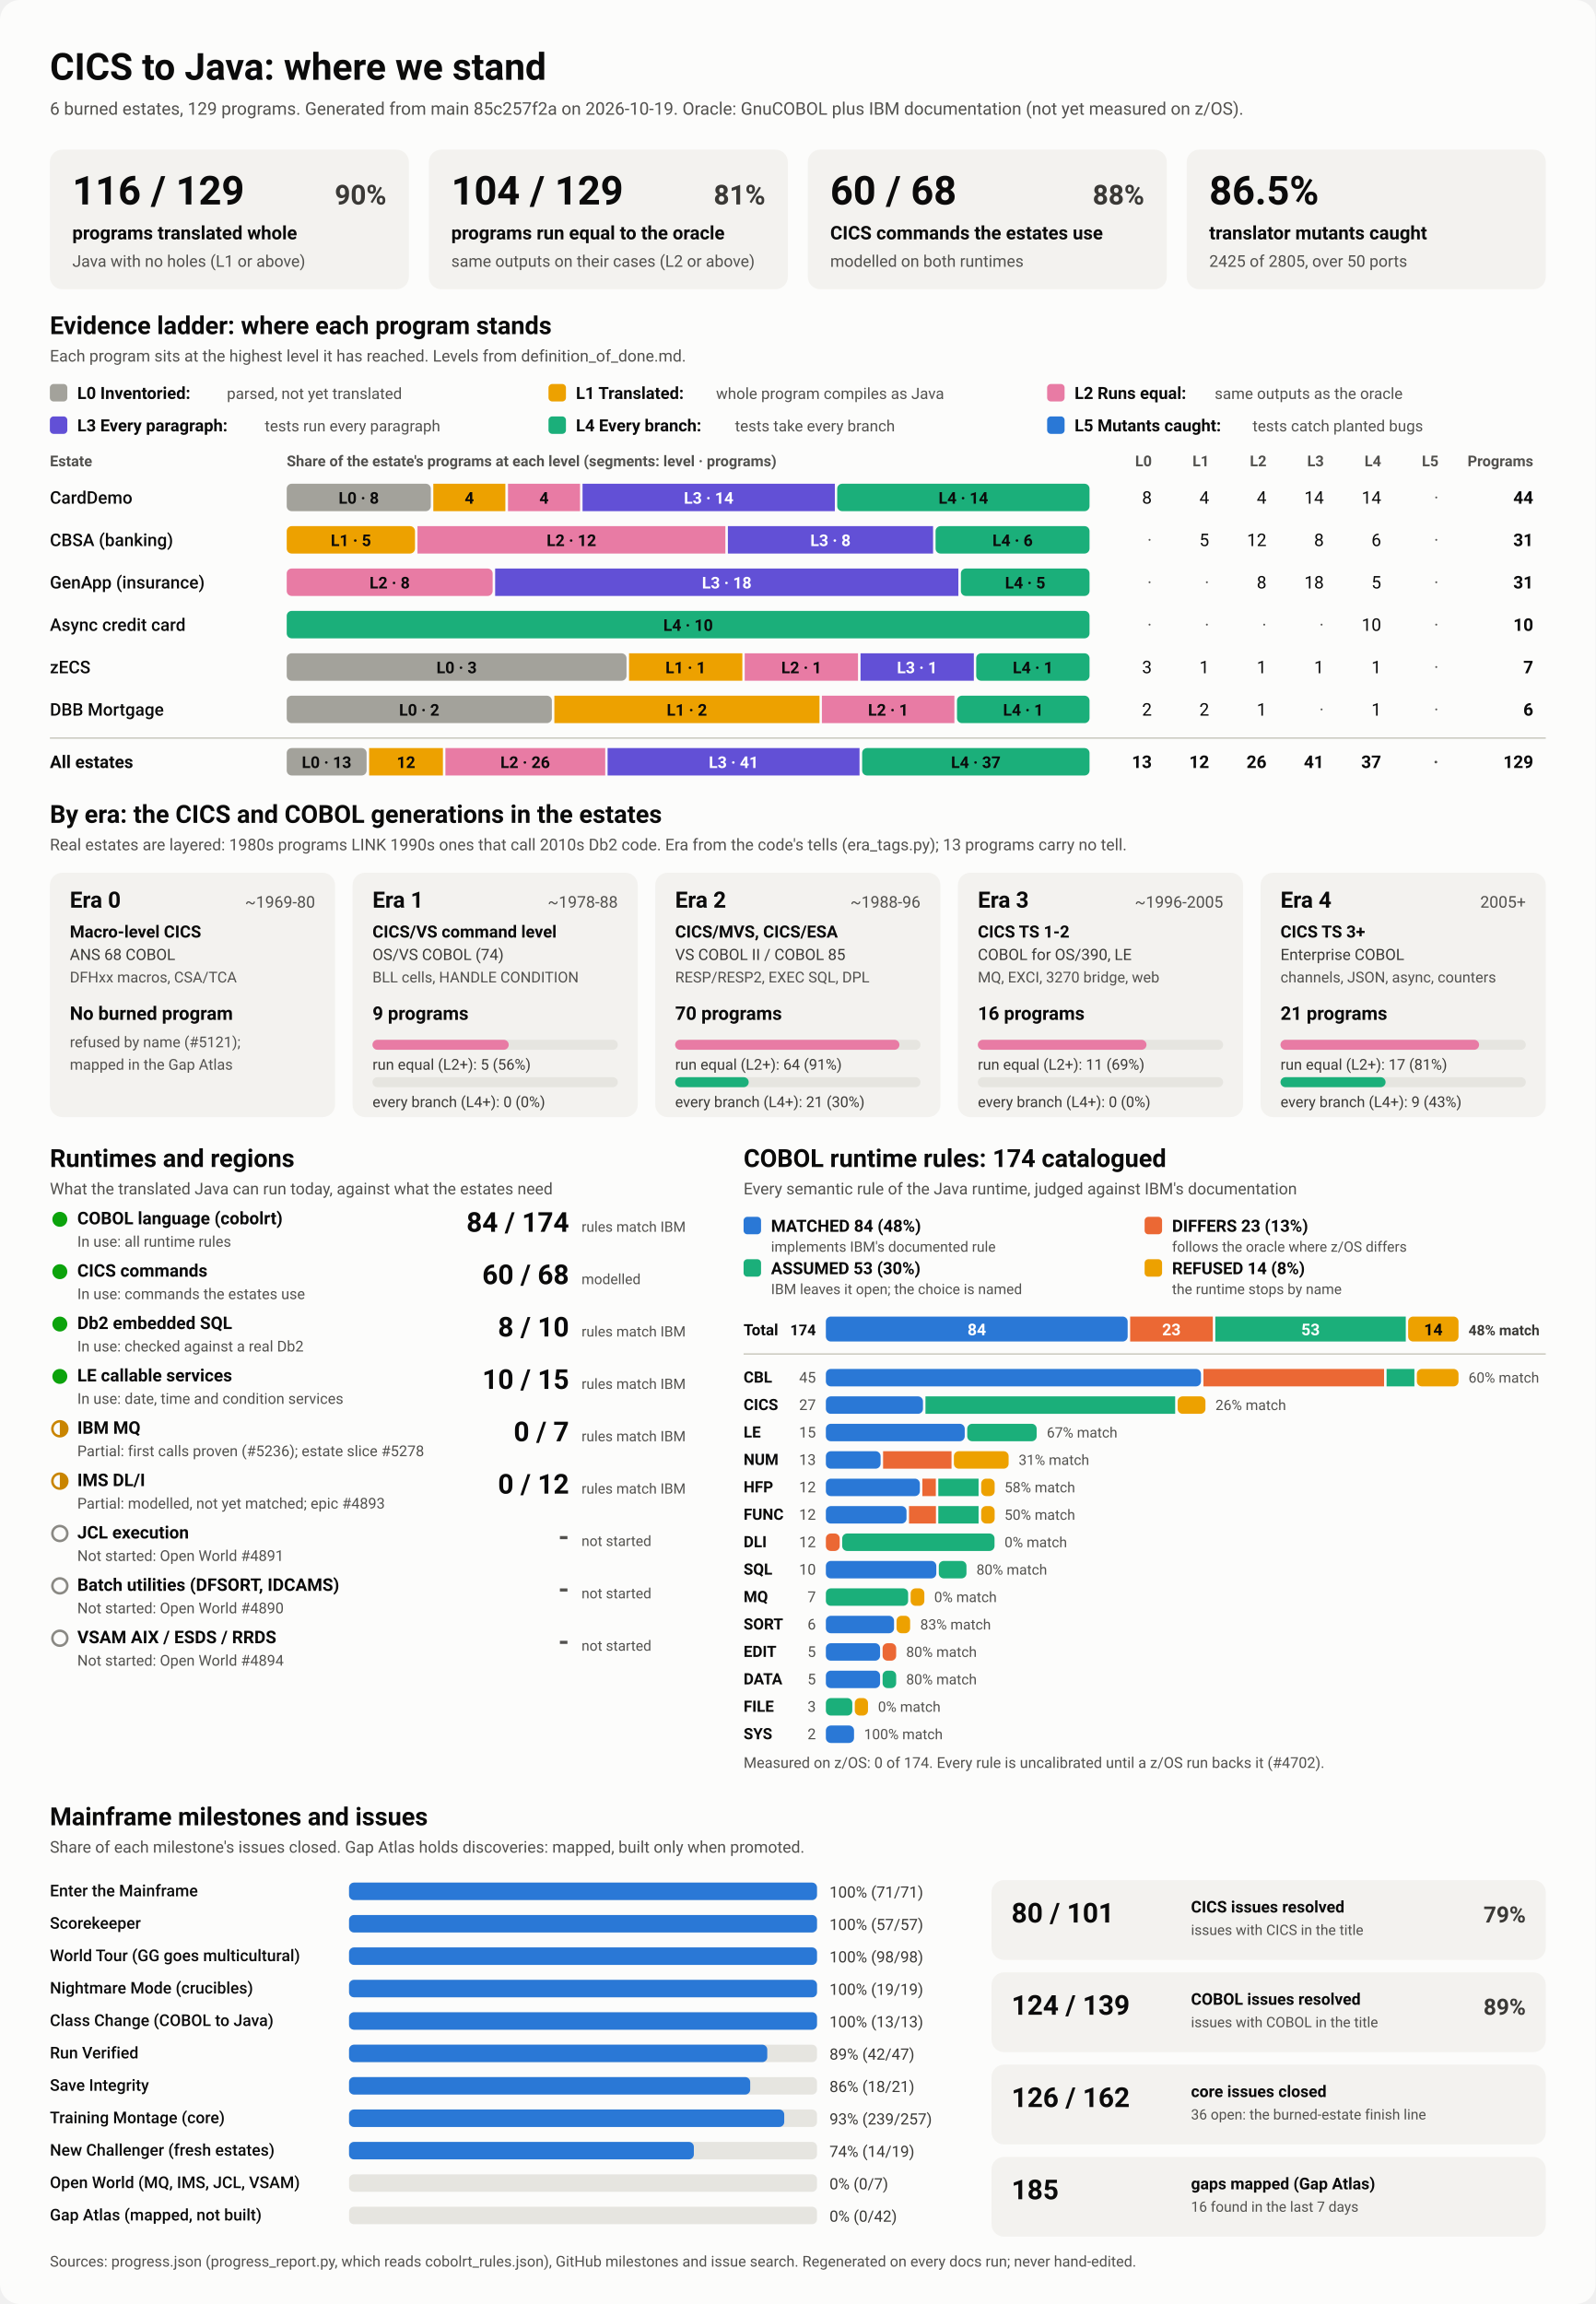
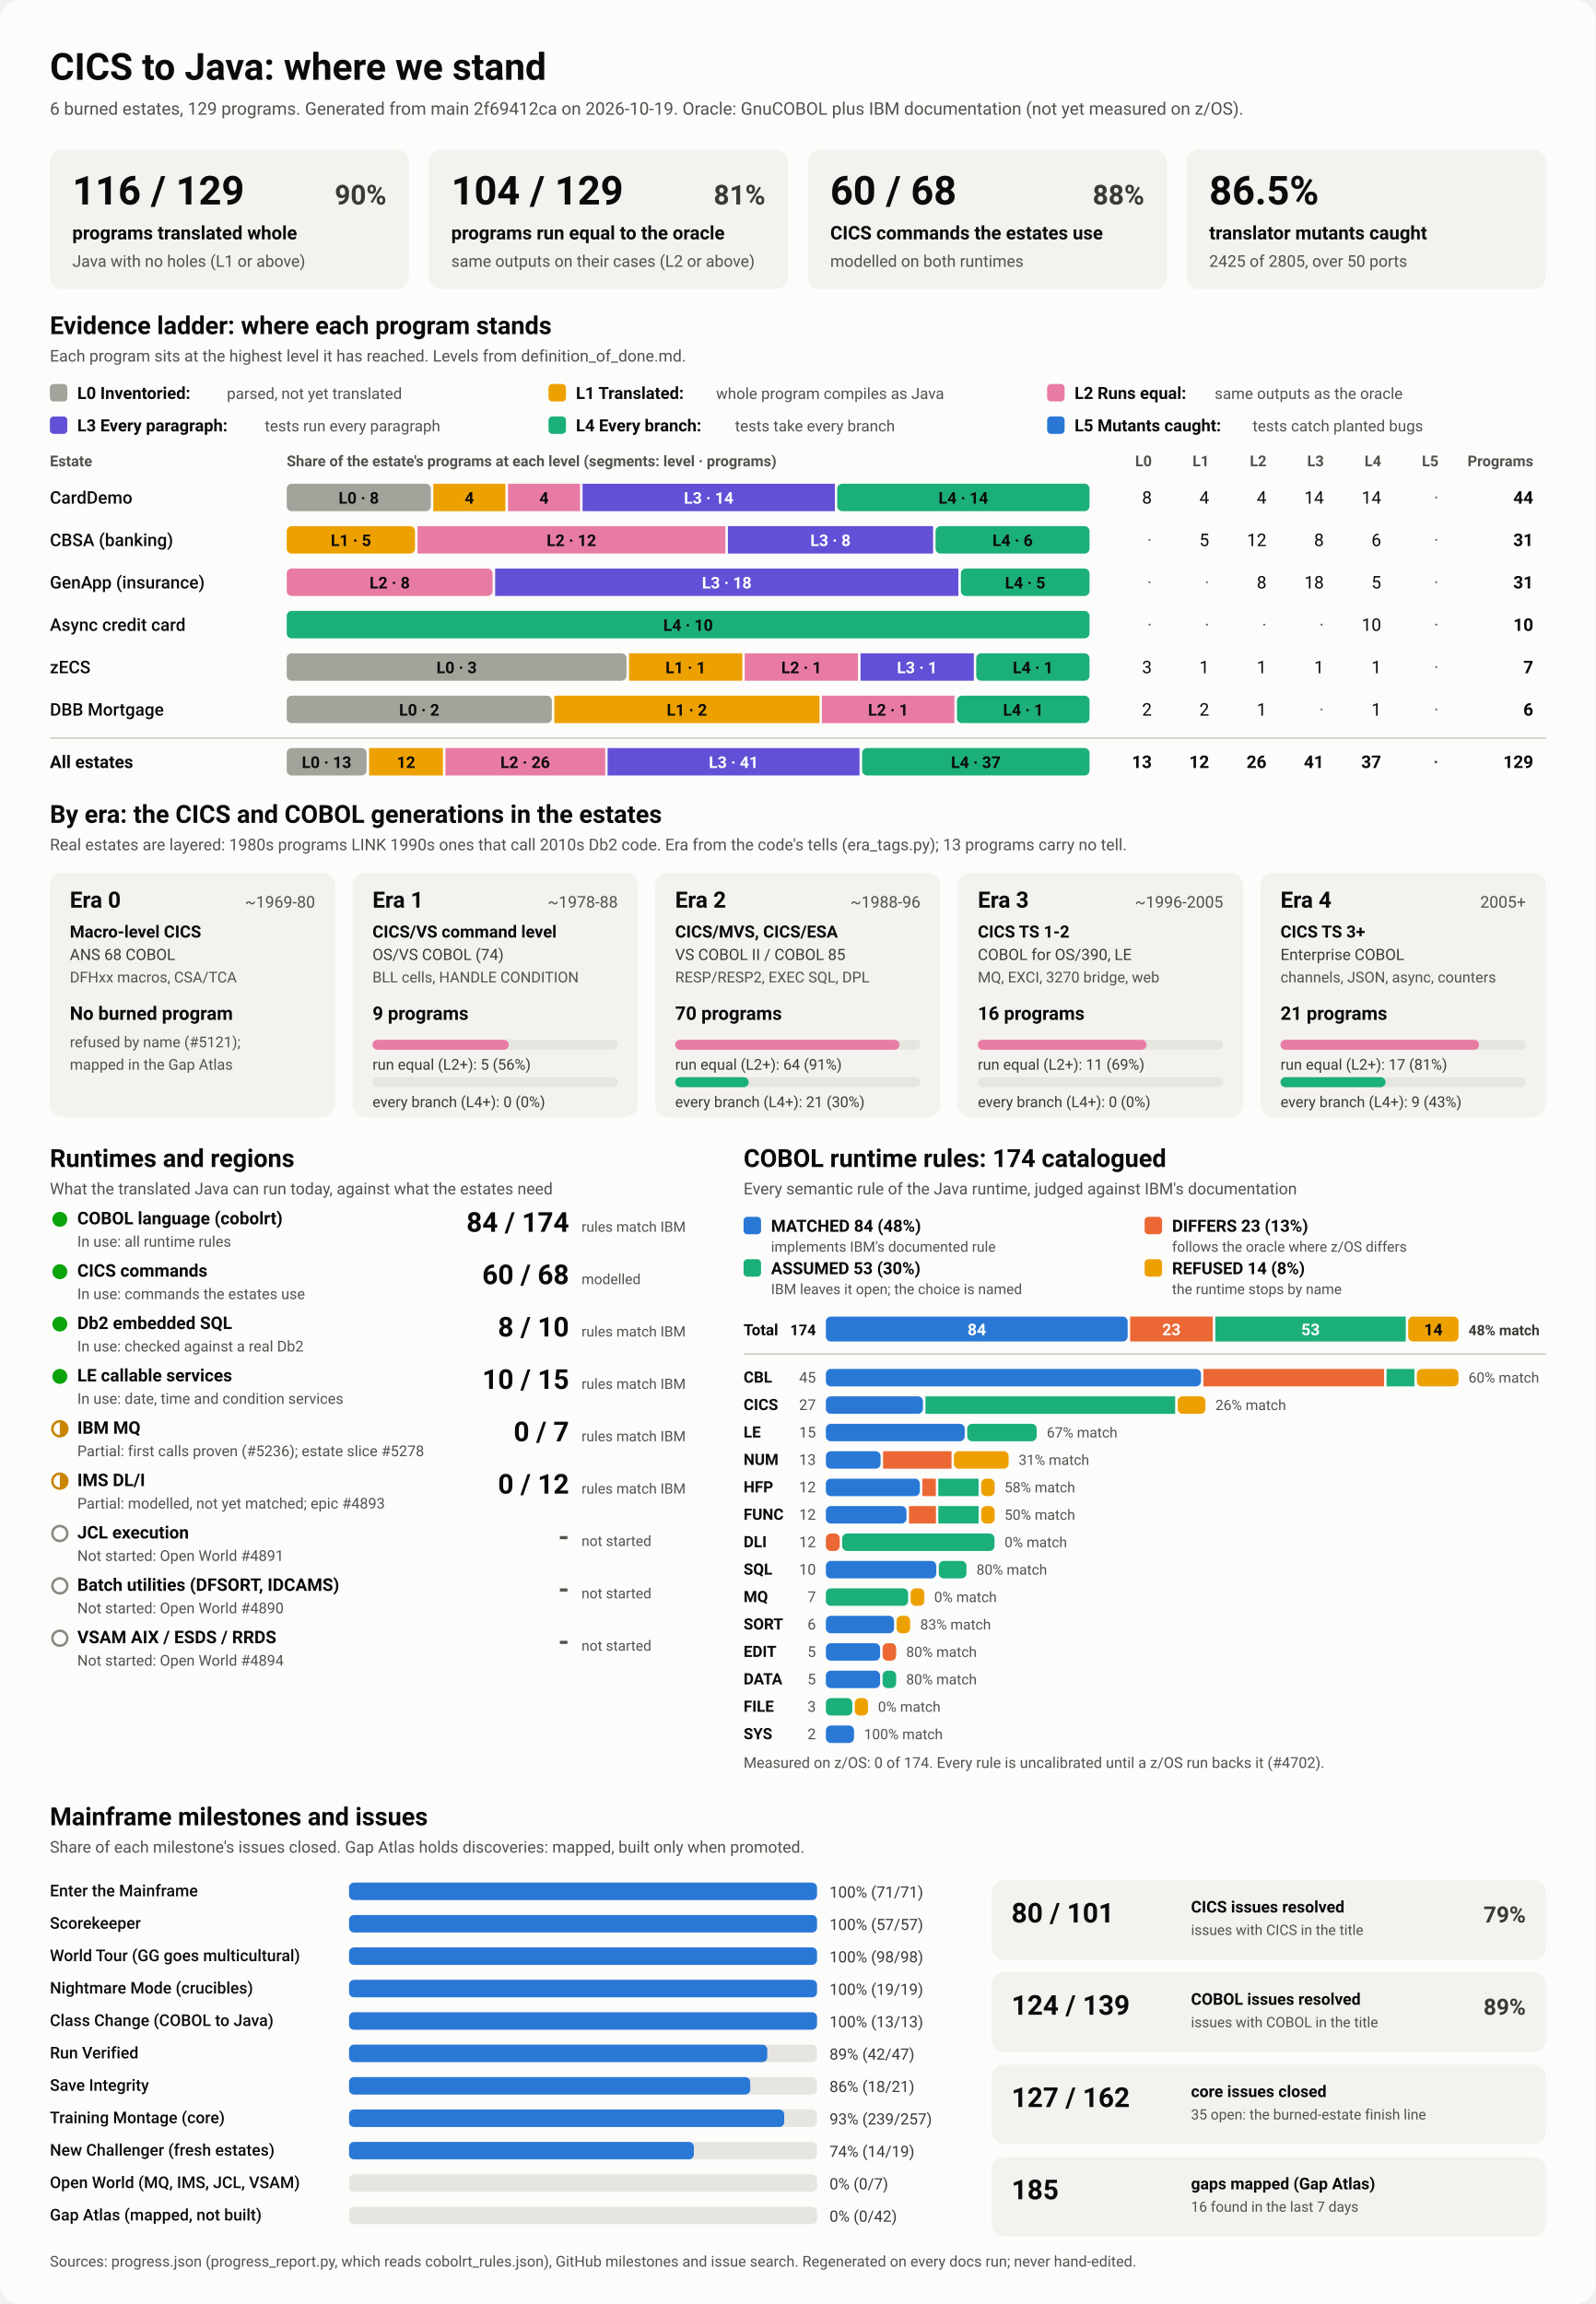
<svg xmlns="http://www.w3.org/2000/svg" viewBox="0 0 1280 1848" width="1280" height="1848" role="img" aria-labelledby="ttl">
  <style>
    svg { font-family: system-ui, -apple-system, 'Segoe UI', Roboto, Helvetica, Arial, sans-serif; }
    .bg { fill: #fcfcfb; }
    .card { fill: #f3f2ef; }
    .track { fill: #e6e5e0; }
    .rule { stroke: #c3c2b7; stroke-width: 1; }
    .t1 { fill: #0b0b0b; } .t2 { fill: #3a3936; } .t3 { fill: #52514e; }
    .on-dark { fill: #ffffff; } .on-light { fill: #0b0b0b; }
    .lv0 { fill: #a3a29b; } .lv1 { fill: #eda100; } .lv2 { fill: #e87ba4; } .lv3 { fill: #6250d6; } .lv4 { fill: #1baf7a; } .lv5 { fill: #2a78d6; } 
    .s0 { fill: #2a78d6; } .s1 { fill: #eb6834; } .s2 { fill: #1baf7a; } .s3 { fill: #eda100; } 
    .prog { fill: #2a78d6; }
    .st-good { fill: #0ca30c; } .st-warn { fill: none; stroke: #c98500; stroke-width: 2; }
    .st-warn-fill { fill: #c98500; } .st-none { fill: none; stroke: #8a8984; stroke-width: 2; }
    @media (prefers-color-scheme: dark) {
      .bg { fill: #1a1a19; } .card { fill: #242422; } .track { fill: #383835; } .rule { stroke: #52514e; }
      .t1 { fill: #f0efec; } .t2 { fill: #dddcd6; } .t3 { fill: #c3c2b7; }
      .on-light { fill: #0b0b0b; } .prog { fill: #3987e5; }
      .lv0 { fill: #6b6a64; } .lv1 { fill: #c98500; } .lv2 { fill: #d55181; } .lv3 { fill: #9085e9; } .lv4 { fill: #199e70; } .lv5 { fill: #3987e5; } 
      .s0 { fill: #3987e5; } .s1 { fill: #d95926; } .s2 { fill: #199e70; } .s3 { fill: #c98500; } 
    }
  </style>
  <rect class="bg" width="1280" height="1848" rx="16" />
  <text x="40.0" y="64.0" class="t1" font-size="30" font-weight="700" text-anchor="start">CICS to Java: where we stand</text>
-   <text x="40.0" y="92.0" class="t3" font-size="14" font-weight="400" text-anchor="start">6 burned estates, 129 programs. Generated from main 85c257f2a on 2026-10-19. Oracle: GnuCOBOL plus IBM documentation (not yet measured on z/OS).</text>
+   <text x="40.0" y="92.0" class="t3" font-size="14" font-weight="400" text-anchor="start">6 burned estates, 129 programs. Generated from main 2f69412ca on 2026-10-19. Oracle: GnuCOBOL plus IBM documentation (not yet measured on z/OS).</text>
  <rect x="40.0" y="120.0" width="288.0" height="112.0" rx="10" class="card" />
  <text x="58.0" y="164.0" class="t1" font-size="32" font-weight="700" text-anchor="start">116 / 129</text>
  <text x="310.0" y="164.0" class="t2" font-size="22" font-weight="600" text-anchor="end">90%</text>
  <text x="58.0" y="192.0" class="t1" font-size="15" font-weight="600" text-anchor="start">programs translated whole</text>
  <text x="58.0" y="214.0" class="t3" font-size="13" font-weight="400" text-anchor="start">Java with no holes (L1 or above)</text>
  <rect x="344.0" y="120.0" width="288.0" height="112.0" rx="10" class="card" />
  <text x="362.0" y="164.0" class="t1" font-size="32" font-weight="700" text-anchor="start">104 / 129</text>
  <text x="614.0" y="164.0" class="t2" font-size="22" font-weight="600" text-anchor="end">81%</text>
  <text x="362.0" y="192.0" class="t1" font-size="15" font-weight="600" text-anchor="start">programs run equal to the oracle</text>
  <text x="362.0" y="214.0" class="t3" font-size="13" font-weight="400" text-anchor="start">same outputs on their cases (L2 or above)</text>
  <rect x="648.0" y="120.0" width="288.0" height="112.0" rx="10" class="card" />
  <text x="666.0" y="164.0" class="t1" font-size="32" font-weight="700" text-anchor="start">60 / 68</text>
  <text x="918.0" y="164.0" class="t2" font-size="22" font-weight="600" text-anchor="end">88%</text>
  <text x="666.0" y="192.0" class="t1" font-size="15" font-weight="600" text-anchor="start">CICS commands the estates use</text>
  <text x="666.0" y="214.0" class="t3" font-size="13" font-weight="400" text-anchor="start">modelled on both runtimes</text>
  <rect x="952.0" y="120.0" width="288.0" height="112.0" rx="10" class="card" />
  <text x="970.0" y="164.0" class="t1" font-size="32" font-weight="700" text-anchor="start">86.5%</text>
  <text x="970.0" y="192.0" class="t1" font-size="15" font-weight="600" text-anchor="start">translator mutants caught</text>
  <text x="970.0" y="214.0" class="t3" font-size="13" font-weight="400" text-anchor="start">2425 of 2805, over 50 ports</text>
  <text x="40.0" y="268.0" class="t1" font-size="20" font-weight="700" text-anchor="start">Evidence ladder: where each program stands</text>
  <text x="40.0" y="290.0" class="t3" font-size="13" font-weight="400" text-anchor="start">Each program sits at the highest level it has reached. Levels from definition_of_done.md.</text>
  <rect x="40.0" y="308.0" width="14.0" height="14.0" rx="3" class="lv0" />
  <text x="62.0" y="320.0" class="t1" font-size="13.5" font-weight="600" text-anchor="start">L0 Inventoried:</text>
  <text x="182.0" y="320.0" class="t3" font-size="12.5" font-weight="400" text-anchor="start">parsed, not yet translated</text>
  <rect x="440.0" y="308.0" width="14.0" height="14.0" rx="3" class="lv1" />
  <text x="462.0" y="320.0" class="t1" font-size="13.5" font-weight="600" text-anchor="start">L1 Translated:</text>
  <text x="574.4" y="320.0" class="t3" font-size="12.5" font-weight="400" text-anchor="start">whole program compiles as Java</text>
  <rect x="840.0" y="308.0" width="14.0" height="14.0" rx="3" class="lv2" />
  <text x="862.0" y="320.0" class="t1" font-size="13.5" font-weight="600" text-anchor="start">L2 Runs equal:</text>
  <text x="974.4" y="320.0" class="t3" font-size="12.5" font-weight="400" text-anchor="start">same outputs as the oracle</text>
  <rect x="40.0" y="334.0" width="14.0" height="14.0" rx="3" class="lv3" />
  <text x="62.0" y="346.0" class="t1" font-size="13.5" font-weight="600" text-anchor="start">L3 Every paragraph:</text>
  <text x="212.4" y="346.0" class="t3" font-size="12.5" font-weight="400" text-anchor="start">tests run every paragraph</text>
  <rect x="440.0" y="334.0" width="14.0" height="14.0" rx="3" class="lv4" />
  <text x="462.0" y="346.0" class="t1" font-size="13.5" font-weight="600" text-anchor="start">L4 Every branch:</text>
  <text x="589.6" y="346.0" class="t3" font-size="12.5" font-weight="400" text-anchor="start">tests take every branch</text>
  <rect x="840.0" y="334.0" width="14.0" height="14.0" rx="3" class="lv5" />
  <text x="862.0" y="346.0" class="t1" font-size="13.5" font-weight="600" text-anchor="start">L5 Mutants caught:</text>
  <text x="1004.8" y="346.0" class="t3" font-size="12.5" font-weight="400" text-anchor="start">tests catch planted bugs</text>
  <text x="40.0" y="374.0" class="t3" font-size="12" font-weight="600" text-anchor="start">Estate</text>
  <text x="230.0" y="374.0" class="t3" font-size="12" font-weight="600" text-anchor="start">Share of the estate's programs at each level (segments: level · programs)</text>
  <text x="924.0" y="374.0" class="t3" font-size="12" font-weight="600" text-anchor="end">L0</text>
  <text x="970.0" y="374.0" class="t3" font-size="12" font-weight="600" text-anchor="end">L1</text>
  <text x="1016.0" y="374.0" class="t3" font-size="12" font-weight="600" text-anchor="end">L2</text>
  <text x="1062.0" y="374.0" class="t3" font-size="12" font-weight="600" text-anchor="end">L3</text>
  <text x="1108.0" y="374.0" class="t3" font-size="12" font-weight="600" text-anchor="end">L4</text>
  <text x="1154.0" y="374.0" class="t3" font-size="12" font-weight="600" text-anchor="end">L5</text>
  <text x="1230.0" y="374.0" class="t3" font-size="12" font-weight="600" text-anchor="end">Programs</text>
  <text x="40.0" y="404.0" class="t1" font-size="14" font-weight="500" text-anchor="start">CardDemo</text>
  <rect x="230.0" y="388.0" width="115.6" height="22.0" rx="4" class="lv0" />
  <text x="287.8" y="404.0" class="on-light" font-size="13" font-weight="600" text-anchor="middle">L0 · 8</text>
  <rect x="347.6" y="388.0" width="57.8" height="22.0" rx="0" class="lv1" />
  <text x="376.5" y="404.0" class="on-light" font-size="13" font-weight="600" text-anchor="middle">4</text>
  <rect x="407.5" y="388.0" width="57.8" height="22.0" rx="0" class="lv2" />
  <text x="436.4" y="404.0" class="on-light" font-size="13" font-weight="600" text-anchor="middle">4</text>
  <rect x="467.3" y="388.0" width="202.4" height="22.0" rx="0" class="lv3" />
  <text x="568.5" y="404.0" class="on-dark" font-size="13" font-weight="600" text-anchor="middle">L3 · 14</text>
  <rect x="671.6" y="388.0" width="202.4" height="22.0" rx="4" class="lv4" />
  <text x="772.8" y="404.0" class="on-light" font-size="13" font-weight="600" text-anchor="middle">L4 · 14</text>
  <text x="924.0" y="404.0" class="t1" font-size="14" font-weight="400" text-anchor="end">8</text>
  <text x="970.0" y="404.0" class="t1" font-size="14" font-weight="400" text-anchor="end">4</text>
  <text x="1016.0" y="404.0" class="t1" font-size="14" font-weight="400" text-anchor="end">4</text>
  <text x="1062.0" y="404.0" class="t1" font-size="14" font-weight="400" text-anchor="end">14</text>
  <text x="1108.0" y="404.0" class="t1" font-size="14" font-weight="400" text-anchor="end">14</text>
  <text x="1154.0" y="404.0" class="t3" font-size="14" font-weight="400" text-anchor="end">·</text>
  <text x="1230.0" y="404.0" class="t1" font-size="14" font-weight="700" text-anchor="end">44</text>
  <text x="40.0" y="438.0" class="t1" font-size="14" font-weight="500" text-anchor="start">CBSA (banking)</text>
  <rect x="230.0" y="422.0" width="102.9" height="22.0" rx="4" class="lv1" />
  <text x="281.5" y="438.0" class="on-light" font-size="13" font-weight="600" text-anchor="middle">L1 · 5</text>
  <rect x="334.9" y="422.0" width="247.0" height="22.0" rx="0" class="lv2" />
  <text x="458.4" y="438.0" class="on-light" font-size="13" font-weight="600" text-anchor="middle">L2 · 12</text>
  <rect x="583.9" y="422.0" width="164.6" height="22.0" rx="0" class="lv3" />
  <text x="666.2" y="438.0" class="on-dark" font-size="13" font-weight="600" text-anchor="middle">L3 · 8</text>
  <rect x="750.5" y="422.0" width="123.5" height="22.0" rx="4" class="lv4" />
  <text x="812.3" y="438.0" class="on-light" font-size="13" font-weight="600" text-anchor="middle">L4 · 6</text>
  <text x="924.0" y="438.0" class="t3" font-size="14" font-weight="400" text-anchor="end">·</text>
  <text x="970.0" y="438.0" class="t1" font-size="14" font-weight="400" text-anchor="end">5</text>
  <text x="1016.0" y="438.0" class="t1" font-size="14" font-weight="400" text-anchor="end">12</text>
  <text x="1062.0" y="438.0" class="t1" font-size="14" font-weight="400" text-anchor="end">8</text>
  <text x="1108.0" y="438.0" class="t1" font-size="14" font-weight="400" text-anchor="end">6</text>
  <text x="1154.0" y="438.0" class="t3" font-size="14" font-weight="400" text-anchor="end">·</text>
  <text x="1230.0" y="438.0" class="t1" font-size="14" font-weight="700" text-anchor="end">31</text>
  <text x="40.0" y="472.0" class="t1" font-size="14" font-weight="500" text-anchor="start">GenApp (insurance)</text>
  <rect x="230.0" y="456.0" width="165.2" height="22.0" rx="4" class="lv2" />
  <text x="312.6" y="472.0" class="on-light" font-size="13" font-weight="600" text-anchor="middle">L2 · 8</text>
  <rect x="397.2" y="456.0" width="371.6" height="22.0" rx="0" class="lv3" />
  <text x="583.0" y="472.0" class="on-dark" font-size="13" font-weight="600" text-anchor="middle">L3 · 18</text>
  <rect x="770.8" y="456.0" width="103.2" height="22.0" rx="4" class="lv4" />
  <text x="822.4" y="472.0" class="on-light" font-size="13" font-weight="600" text-anchor="middle">L4 · 5</text>
  <text x="924.0" y="472.0" class="t3" font-size="14" font-weight="400" text-anchor="end">·</text>
  <text x="970.0" y="472.0" class="t3" font-size="14" font-weight="400" text-anchor="end">·</text>
  <text x="1016.0" y="472.0" class="t1" font-size="14" font-weight="400" text-anchor="end">8</text>
  <text x="1062.0" y="472.0" class="t1" font-size="14" font-weight="400" text-anchor="end">18</text>
  <text x="1108.0" y="472.0" class="t1" font-size="14" font-weight="400" text-anchor="end">5</text>
  <text x="1154.0" y="472.0" class="t3" font-size="14" font-weight="400" text-anchor="end">·</text>
  <text x="1230.0" y="472.0" class="t1" font-size="14" font-weight="700" text-anchor="end">31</text>
  <text x="40.0" y="506.0" class="t1" font-size="14" font-weight="500" text-anchor="start">Async credit card</text>
  <rect x="230.0" y="490.0" width="644.0" height="22.0" rx="4" class="lv4" />
  <text x="552.0" y="506.0" class="on-light" font-size="13" font-weight="600" text-anchor="middle">L4 · 10</text>
  <text x="924.0" y="506.0" class="t3" font-size="14" font-weight="400" text-anchor="end">·</text>
  <text x="970.0" y="506.0" class="t3" font-size="14" font-weight="400" text-anchor="end">·</text>
  <text x="1016.0" y="506.0" class="t3" font-size="14" font-weight="400" text-anchor="end">·</text>
  <text x="1062.0" y="506.0" class="t3" font-size="14" font-weight="400" text-anchor="end">·</text>
  <text x="1108.0" y="506.0" class="t1" font-size="14" font-weight="400" text-anchor="end">10</text>
  <text x="1154.0" y="506.0" class="t3" font-size="14" font-weight="400" text-anchor="end">·</text>
  <text x="1230.0" y="506.0" class="t1" font-size="14" font-weight="700" text-anchor="end">10</text>
  <text x="40.0" y="540.0" class="t1" font-size="14" font-weight="500" text-anchor="start">zECS</text>
  <rect x="230.0" y="524.0" width="272.6" height="22.0" rx="4" class="lv0" />
  <text x="366.3" y="540.0" class="on-light" font-size="13" font-weight="600" text-anchor="middle">L0 · 3</text>
  <rect x="504.6" y="524.0" width="90.9" height="22.0" rx="0" class="lv1" />
  <text x="550.0" y="540.0" class="on-light" font-size="13" font-weight="600" text-anchor="middle">L1 · 1</text>
  <rect x="597.4" y="524.0" width="90.9" height="22.0" rx="0" class="lv2" />
  <text x="642.9" y="540.0" class="on-light" font-size="13" font-weight="600" text-anchor="middle">L2 · 1</text>
  <rect x="690.3" y="524.0" width="90.9" height="22.0" rx="0" class="lv3" />
  <text x="735.7" y="540.0" class="on-dark" font-size="13" font-weight="600" text-anchor="middle">L3 · 1</text>
  <rect x="783.1" y="524.0" width="90.9" height="22.0" rx="4" class="lv4" />
  <text x="828.6" y="540.0" class="on-light" font-size="13" font-weight="600" text-anchor="middle">L4 · 1</text>
  <text x="924.0" y="540.0" class="t1" font-size="14" font-weight="400" text-anchor="end">3</text>
  <text x="970.0" y="540.0" class="t1" font-size="14" font-weight="400" text-anchor="end">1</text>
  <text x="1016.0" y="540.0" class="t1" font-size="14" font-weight="400" text-anchor="end">1</text>
  <text x="1062.0" y="540.0" class="t1" font-size="14" font-weight="400" text-anchor="end">1</text>
  <text x="1108.0" y="540.0" class="t1" font-size="14" font-weight="400" text-anchor="end">1</text>
  <text x="1154.0" y="540.0" class="t3" font-size="14" font-weight="400" text-anchor="end">·</text>
  <text x="1230.0" y="540.0" class="t1" font-size="14" font-weight="700" text-anchor="end">7</text>
  <text x="40.0" y="574.0" class="t1" font-size="14" font-weight="500" text-anchor="start">DBB Mortgage</text>
  <rect x="230.0" y="558.0" width="212.7" height="22.0" rx="4" class="lv0" />
  <text x="336.3" y="574.0" class="on-light" font-size="13" font-weight="600" text-anchor="middle">L0 · 2</text>
  <rect x="444.7" y="558.0" width="212.7" height="22.0" rx="0" class="lv1" />
  <text x="551.0" y="574.0" class="on-light" font-size="13" font-weight="600" text-anchor="middle">L1 · 2</text>
  <rect x="659.3" y="558.0" width="106.3" height="22.0" rx="0" class="lv2" />
  <text x="712.5" y="574.0" class="on-light" font-size="13" font-weight="600" text-anchor="middle">L2 · 1</text>
  <rect x="767.7" y="558.0" width="106.3" height="22.0" rx="4" class="lv4" />
  <text x="820.8" y="574.0" class="on-light" font-size="13" font-weight="600" text-anchor="middle">L4 · 1</text>
  <text x="924.0" y="574.0" class="t1" font-size="14" font-weight="400" text-anchor="end">2</text>
  <text x="970.0" y="574.0" class="t1" font-size="14" font-weight="400" text-anchor="end">2</text>
  <text x="1016.0" y="574.0" class="t1" font-size="14" font-weight="400" text-anchor="end">1</text>
  <text x="1062.0" y="574.0" class="t3" font-size="14" font-weight="400" text-anchor="end">·</text>
  <text x="1108.0" y="574.0" class="t1" font-size="14" font-weight="400" text-anchor="end">1</text>
  <text x="1154.0" y="574.0" class="t3" font-size="14" font-weight="400" text-anchor="end">·</text>
  <text x="1230.0" y="574.0" class="t1" font-size="14" font-weight="700" text-anchor="end">6</text>
  <line x1="40" x2="1240" y1="592" y2="592" class="rule" />
  <text x="40.0" y="616.0" class="t1" font-size="14" font-weight="700" text-anchor="start">All estates</text>
  <rect x="230.0" y="600.0" width="64.1" height="22.0" rx="4" class="lv0" />
  <text x="262.0" y="616.0" class="on-light" font-size="13" font-weight="600" text-anchor="middle">L0 · 13</text>
  <rect x="296.1" y="600.0" width="59.2" height="22.0" rx="0" class="lv1" />
  <text x="325.7" y="616.0" class="on-light" font-size="13" font-weight="600" text-anchor="middle">12</text>
  <rect x="357.3" y="600.0" width="128.2" height="22.0" rx="0" class="lv2" />
  <text x="421.3" y="616.0" class="on-light" font-size="13" font-weight="600" text-anchor="middle">L2 · 26</text>
  <rect x="487.4" y="600.0" width="202.1" height="22.0" rx="0" class="lv3" />
  <text x="588.5" y="616.0" class="on-dark" font-size="13" font-weight="600" text-anchor="middle">L3 · 41</text>
  <rect x="691.6" y="600.0" width="182.4" height="22.0" rx="4" class="lv4" />
  <text x="782.8" y="616.0" class="on-light" font-size="13" font-weight="600" text-anchor="middle">L4 · 37</text>
  <text x="924.0" y="616.0" class="t1" font-size="14" font-weight="700" text-anchor="end">13</text>
  <text x="970.0" y="616.0" class="t1" font-size="14" font-weight="700" text-anchor="end">12</text>
  <text x="1016.0" y="616.0" class="t1" font-size="14" font-weight="700" text-anchor="end">26</text>
  <text x="1062.0" y="616.0" class="t1" font-size="14" font-weight="700" text-anchor="end">41</text>
  <text x="1108.0" y="616.0" class="t1" font-size="14" font-weight="700" text-anchor="end">37</text>
  <text x="1154.0" y="616.0" class="t3" font-size="14" font-weight="700" text-anchor="end">·</text>
  <text x="1230.0" y="616.0" class="t1" font-size="14" font-weight="700" text-anchor="end">129</text>
  <text x="40.0" y="660.0" class="t1" font-size="20" font-weight="700" text-anchor="start">By era: the CICS and COBOL generations in the estates</text>
  <text x="40.0" y="682.0" class="t3" font-size="13" font-weight="400" text-anchor="start">Real estates are layered: 1980s programs LINK 1990s ones that call 2010s Db2 code. Era from the code's tells (era_tags.py); 13 programs carry no tell.</text>
  <rect x="40.0" y="700.0" width="228.8" height="196.0" rx="10" class="card" />
  <text x="56.0" y="728.0" class="t1" font-size="18" font-weight="700" text-anchor="start">Era 0</text>
  <text x="252.8" y="728.0" class="t3" font-size="13" font-weight="400" text-anchor="end">~1969-80</text>
  <text x="56.0" y="752.0" class="t1" font-size="13.5" font-weight="600" text-anchor="start">Macro-level CICS</text>
  <text x="56.0" y="770.0" class="t2" font-size="12.5" font-weight="400" text-anchor="start">ANS 68 COBOL</text>
  <text x="56.0" y="788.0" class="t3" font-size="12" font-weight="400" text-anchor="start">DFHxx macros, CSA/TCA</text>
  <text x="56.0" y="818.0" class="t1" font-size="15" font-weight="700" text-anchor="start">No burned program</text>
  <text x="56.0" y="840.0" class="t3" font-size="12" font-weight="400" text-anchor="start">refused by name (#5121);</text>
  <text x="56.0" y="858.0" class="t3" font-size="12" font-weight="400" text-anchor="start">mapped in the Gap Atlas</text>
  <rect x="282.8" y="700.0" width="228.8" height="196.0" rx="10" class="card" />
  <text x="298.8" y="728.0" class="t1" font-size="18" font-weight="700" text-anchor="start">Era 1</text>
  <text x="495.6" y="728.0" class="t3" font-size="13" font-weight="400" text-anchor="end">~1978-88</text>
  <text x="298.8" y="752.0" class="t1" font-size="13.5" font-weight="600" text-anchor="start">CICS/VS command level</text>
  <text x="298.8" y="770.0" class="t2" font-size="12.5" font-weight="400" text-anchor="start">OS/VS COBOL (74)</text>
  <text x="298.8" y="788.0" class="t3" font-size="12" font-weight="400" text-anchor="start">BLL cells, HANDLE CONDITION</text>
  <text x="298.8" y="818.0" class="t1" font-size="15" font-weight="700" text-anchor="start">9 programs</text>
  <rect x="298.8" y="834.0" width="196.8" height="8.0" rx="4" class="track" />
  <rect x="298.8" y="834.0" width="109.3" height="8.0" rx="4" class="lv2" />
  <text x="298.8" y="858.0" class="t2" font-size="12" font-weight="400" text-anchor="start">run equal (L2+): 5 (56%)</text>
  <rect x="298.8" y="864.0" width="196.8" height="8.0" rx="4" class="track" />
  <text x="298.8" y="888.0" class="t2" font-size="12" font-weight="400" text-anchor="start">every branch (L4+): 0 (0%)</text>
  <rect x="525.6" y="700.0" width="228.8" height="196.0" rx="10" class="card" />
  <text x="541.6" y="728.0" class="t1" font-size="18" font-weight="700" text-anchor="start">Era 2</text>
  <text x="738.4" y="728.0" class="t3" font-size="13" font-weight="400" text-anchor="end">~1988-96</text>
  <text x="541.6" y="752.0" class="t1" font-size="13.5" font-weight="600" text-anchor="start">CICS/MVS, CICS/ESA</text>
  <text x="541.6" y="770.0" class="t2" font-size="12.5" font-weight="400" text-anchor="start">VS COBOL II / COBOL 85</text>
  <text x="541.6" y="788.0" class="t3" font-size="12" font-weight="400" text-anchor="start">RESP/RESP2, EXEC SQL, DPL</text>
  <text x="541.6" y="818.0" class="t1" font-size="15" font-weight="700" text-anchor="start">70 programs</text>
  <rect x="541.6" y="834.0" width="196.8" height="8.0" rx="4" class="track" />
  <rect x="541.6" y="834.0" width="179.9" height="8.0" rx="4" class="lv2" />
  <text x="541.6" y="858.0" class="t2" font-size="12" font-weight="400" text-anchor="start">run equal (L2+): 64 (91%)</text>
  <rect x="541.6" y="864.0" width="196.8" height="8.0" rx="4" class="track" />
  <rect x="541.6" y="864.0" width="59.0" height="8.0" rx="4" class="lv4" />
  <text x="541.6" y="888.0" class="t2" font-size="12" font-weight="400" text-anchor="start">every branch (L4+): 21 (30%)</text>
  <rect x="768.4" y="700.0" width="228.8" height="196.0" rx="10" class="card" />
  <text x="784.4" y="728.0" class="t1" font-size="18" font-weight="700" text-anchor="start">Era 3</text>
  <text x="981.2" y="728.0" class="t3" font-size="13" font-weight="400" text-anchor="end">~1996-2005</text>
  <text x="784.4" y="752.0" class="t1" font-size="13.5" font-weight="600" text-anchor="start">CICS TS 1-2</text>
  <text x="784.4" y="770.0" class="t2" font-size="12.5" font-weight="400" text-anchor="start">COBOL for OS/390, LE</text>
  <text x="784.4" y="788.0" class="t3" font-size="12" font-weight="400" text-anchor="start">MQ, EXCI, 3270 bridge, web</text>
  <text x="784.4" y="818.0" class="t1" font-size="15" font-weight="700" text-anchor="start">16 programs</text>
  <rect x="784.4" y="834.0" width="196.8" height="8.0" rx="4" class="track" />
  <rect x="784.4" y="834.0" width="135.3" height="8.0" rx="4" class="lv2" />
  <text x="784.4" y="858.0" class="t2" font-size="12" font-weight="400" text-anchor="start">run equal (L2+): 11 (69%)</text>
  <rect x="784.4" y="864.0" width="196.8" height="8.0" rx="4" class="track" />
  <text x="784.4" y="888.0" class="t2" font-size="12" font-weight="400" text-anchor="start">every branch (L4+): 0 (0%)</text>
  <rect x="1011.2" y="700.0" width="228.8" height="196.0" rx="10" class="card" />
  <text x="1027.2" y="728.0" class="t1" font-size="18" font-weight="700" text-anchor="start">Era 4</text>
  <text x="1224.0" y="728.0" class="t3" font-size="13" font-weight="400" text-anchor="end">2005+</text>
  <text x="1027.2" y="752.0" class="t1" font-size="13.5" font-weight="600" text-anchor="start">CICS TS 3+</text>
  <text x="1027.2" y="770.0" class="t2" font-size="12.5" font-weight="400" text-anchor="start">Enterprise COBOL</text>
  <text x="1027.2" y="788.0" class="t3" font-size="12" font-weight="400" text-anchor="start">channels, JSON, async, counters</text>
  <text x="1027.2" y="818.0" class="t1" font-size="15" font-weight="700" text-anchor="start">21 programs</text>
  <rect x="1027.2" y="834.0" width="196.8" height="8.0" rx="4" class="track" />
  <rect x="1027.2" y="834.0" width="159.3" height="8.0" rx="4" class="lv2" />
  <text x="1027.2" y="858.0" class="t2" font-size="12" font-weight="400" text-anchor="start">run equal (L2+): 17 (81%)</text>
  <rect x="1027.2" y="864.0" width="196.8" height="8.0" rx="4" class="track" />
  <rect x="1027.2" y="864.0" width="84.3" height="8.0" rx="4" class="lv4" />
  <text x="1027.2" y="888.0" class="t2" font-size="12" font-weight="400" text-anchor="start">every branch (L4+): 9 (43%)</text>
  <text x="40.0" y="936.0" class="t1" font-size="20" font-weight="700" text-anchor="start">Runtimes and regions</text>
  <text x="40.0" y="958.0" class="t3" font-size="13" font-weight="400" text-anchor="start">What the translated Java can run today, against what the estates need</text>
  <circle cx="48" cy="978" r="6" class="st-good" />
  <text x="62.0" y="982.0" class="t1" font-size="14" font-weight="600" text-anchor="start">COBOL language (cobolrt)</text>
  <text x="62.0" y="1000.0" class="t3" font-size="12" font-weight="400" text-anchor="start">In use: all runtime rules</text>
  <text x="456.5" y="988.0" class="t1" font-size="22" font-weight="700" text-anchor="end">84 / 174</text>
  <text x="466.5" y="988.0" class="t3" font-size="11.5" font-weight="400" text-anchor="start">rules match IBM</text>
  <circle cx="48" cy="1020" r="6" class="st-good" />
  <text x="62.0" y="1024.0" class="t1" font-size="14" font-weight="600" text-anchor="start">CICS commands</text>
  <text x="62.0" y="1042.0" class="t3" font-size="12" font-weight="400" text-anchor="start">In use: commands the estates use</text>
  <text x="456.5" y="1030.0" class="t1" font-size="22" font-weight="700" text-anchor="end">60 / 68</text>
  <text x="466.5" y="1030.0" class="t3" font-size="11.5" font-weight="400" text-anchor="start">modelled</text>
  <circle cx="48" cy="1062" r="6" class="st-good" />
  <text x="62.0" y="1066.0" class="t1" font-size="14" font-weight="600" text-anchor="start">Db2 embedded SQL</text>
  <text x="62.0" y="1084.0" class="t3" font-size="12" font-weight="400" text-anchor="start">In use: checked against a real Db2</text>
  <text x="456.5" y="1072.0" class="t1" font-size="22" font-weight="700" text-anchor="end">8 / 10</text>
  <text x="466.5" y="1072.0" class="t3" font-size="11.5" font-weight="400" text-anchor="start">rules match IBM</text>
  <circle cx="48" cy="1104" r="6" class="st-good" />
  <text x="62.0" y="1108.0" class="t1" font-size="14" font-weight="600" text-anchor="start">LE callable services</text>
  <text x="62.0" y="1126.0" class="t3" font-size="12" font-weight="400" text-anchor="start">In use: date, time and condition services</text>
  <text x="456.5" y="1114.0" class="t1" font-size="22" font-weight="700" text-anchor="end">10 / 15</text>
  <text x="466.5" y="1114.0" class="t3" font-size="11.5" font-weight="400" text-anchor="start">rules match IBM</text>
  <circle cx="48" cy="1146" r="6" class="st-warn" />
  <path d="M 48 1140 A 6 6 0 0 1 48 1152 Z" class="st-warn-fill" />
  <text x="62.0" y="1150.0" class="t1" font-size="14" font-weight="600" text-anchor="start">IBM MQ</text>
  <text x="62.0" y="1168.0" class="t3" font-size="12" font-weight="400" text-anchor="start">Partial: first calls proven (#5236); estate slice #5278</text>
  <text x="456.5" y="1156.0" class="t1" font-size="22" font-weight="700" text-anchor="end">0 / 7</text>
  <text x="466.5" y="1156.0" class="t3" font-size="11.5" font-weight="400" text-anchor="start">rules match IBM</text>
  <circle cx="48" cy="1188" r="6" class="st-warn" />
  <path d="M 48 1182 A 6 6 0 0 1 48 1194 Z" class="st-warn-fill" />
  <text x="62.0" y="1192.0" class="t1" font-size="14" font-weight="600" text-anchor="start">IMS DL/I</text>
  <text x="62.0" y="1210.0" class="t3" font-size="12" font-weight="400" text-anchor="start">Partial: modelled, not yet matched; epic #4893</text>
  <text x="456.5" y="1198.0" class="t1" font-size="22" font-weight="700" text-anchor="end">0 / 12</text>
  <text x="466.5" y="1198.0" class="t3" font-size="11.5" font-weight="400" text-anchor="start">rules match IBM</text>
  <circle cx="48" cy="1230" r="6" class="st-none" />
  <text x="62.0" y="1234.0" class="t1" font-size="14" font-weight="600" text-anchor="start">JCL execution</text>
  <text x="62.0" y="1252.0" class="t3" font-size="12" font-weight="400" text-anchor="start">Not started: Open World #4891</text>
  <text x="456.5" y="1240.0" class="t3" font-size="22" font-weight="700" text-anchor="end">-</text>
  <text x="466.5" y="1240.0" class="t3" font-size="11.5" font-weight="400" text-anchor="start">not started</text>
  <circle cx="48" cy="1272" r="6" class="st-none" />
  <text x="62.0" y="1276.0" class="t1" font-size="14" font-weight="600" text-anchor="start">Batch utilities (DFSORT, IDCAMS)</text>
  <text x="62.0" y="1294.0" class="t3" font-size="12" font-weight="400" text-anchor="start">Not started: Open World #4890</text>
  <text x="456.5" y="1282.0" class="t3" font-size="22" font-weight="700" text-anchor="end">-</text>
  <text x="466.5" y="1282.0" class="t3" font-size="11.5" font-weight="400" text-anchor="start">not started</text>
  <circle cx="48" cy="1314" r="6" class="st-none" />
  <text x="62.0" y="1318.0" class="t1" font-size="14" font-weight="600" text-anchor="start">VSAM AIX / ESDS / RRDS</text>
  <text x="62.0" y="1336.0" class="t3" font-size="12" font-weight="400" text-anchor="start">Not started: Open World #4894</text>
  <text x="456.5" y="1324.0" class="t3" font-size="22" font-weight="700" text-anchor="end">-</text>
  <text x="466.5" y="1324.0" class="t3" font-size="11.5" font-weight="400" text-anchor="start">not started</text>
  <text x="596.5" y="936.0" class="t1" font-size="20" font-weight="700" text-anchor="start">COBOL runtime rules: 174 catalogued</text>
  <text x="596.5" y="958.0" class="t3" font-size="13" font-weight="400" text-anchor="start">Every semantic rule of the Java runtime, judged against IBM's documentation</text>
  <rect x="596.5" y="976.0" width="14.0" height="14.0" rx="3" class="s0" />
  <text x="618.5" y="988.0" class="t1" font-size="13.5" font-weight="600" text-anchor="start">MATCHED  84 (48%)</text>
  <text x="618.5" y="1004.0" class="t3" font-size="11.5" font-weight="400" text-anchor="start">implements IBM's documented rule</text>
  <rect x="918.2" y="976.0" width="14.0" height="14.0" rx="3" class="s1" />
  <text x="940.2" y="988.0" class="t1" font-size="13.5" font-weight="600" text-anchor="start">DIFFERS  23 (13%)</text>
  <text x="940.2" y="1004.0" class="t3" font-size="11.5" font-weight="400" text-anchor="start">follows the oracle where z/OS differs</text>
  <rect x="596.5" y="1010.0" width="14.0" height="14.0" rx="3" class="s2" />
  <text x="618.5" y="1022.0" class="t1" font-size="13.5" font-weight="600" text-anchor="start">ASSUMED  53 (30%)</text>
  <text x="618.5" y="1038.0" class="t3" font-size="11.5" font-weight="400" text-anchor="start">IBM leaves it open; the choice is named</text>
  <rect x="918.2" y="1010.0" width="14.0" height="14.0" rx="3" class="s3" />
  <text x="940.2" y="1022.0" class="t1" font-size="13.5" font-weight="600" text-anchor="start">REFUSED  14 (8%)</text>
  <text x="940.2" y="1038.0" class="t3" font-size="11.5" font-weight="400" text-anchor="start">the runtime stops by name</text>
  <text x="596.5" y="1071.0" class="t1" font-size="12.5" font-weight="700" text-anchor="start">Total</text>
  <text x="654.5" y="1071.0" class="t1" font-size="12" font-weight="700" text-anchor="end">174</text>
  <rect x="662.5" y="1056.0" width="242.1" height="20.0" rx="4" class="s0" />
  <text x="783.6" y="1071.0" class="on-dark" font-size="13" font-weight="600" text-anchor="middle">84</text>
  <rect x="906.6" y="1056.0" width="66.3" height="20.0" rx="0" class="s1" />
  <text x="939.7" y="1071.0" class="on-dark" font-size="13" font-weight="600" text-anchor="middle">23</text>
  <rect x="974.9" y="1056.0" width="152.8" height="20.0" rx="0" class="s2" />
  <text x="1051.3" y="1071.0" class="on-dark" font-size="13" font-weight="600" text-anchor="middle">53</text>
  <rect x="1129.6" y="1056.0" width="40.4" height="20.0" rx="4" class="s3" />
  <text x="1149.8" y="1071.0" class="on-light" font-size="13" font-weight="600" text-anchor="middle">14</text>
  <text x="1178.0" y="1071.0" class="t2" font-size="11.5" font-weight="600" text-anchor="start">48% match</text>
  <line x1="596.5" x2="1240.0" y1="1086" y2="1086" class="rule" />
  <text x="596.5" y="1109.0" class="t1" font-size="12.5" font-weight="600" text-anchor="start">CBL</text>
  <text x="654.5" y="1109.0" class="t3" font-size="12" font-weight="400" text-anchor="end">45</text>
  <rect x="662.5" y="1098.0" width="300.9" height="14.0" rx="4" class="s0" />
  <rect x="965.4" y="1098.0" width="144.9" height="14.0" rx="0" class="s1" />
  <rect x="1112.3" y="1098.0" width="22.3" height="14.0" rx="0" class="s2" />
  <rect x="1136.6" y="1098.0" width="33.4" height="14.0" rx="4" class="s3" />
  <text x="1178.0" y="1109.0" class="t3" font-size="11.5" font-weight="400" text-anchor="start">60% match</text>
  <text x="596.5" y="1131.0" class="t1" font-size="12.5" font-weight="600" text-anchor="start">CICS</text>
  <text x="654.5" y="1131.0" class="t3" font-size="12" font-weight="400" text-anchor="end">27</text>
  <rect x="662.5" y="1120.0" width="77.9" height="14.0" rx="4" class="s0" />
  <rect x="742.4" y="1120.0" width="200.3" height="14.0" rx="0" class="s2" />
  <rect x="944.7" y="1120.0" width="22.3" height="14.0" rx="4" class="s3" />
  <text x="975.0" y="1131.0" class="t3" font-size="11.5" font-weight="400" text-anchor="start">26% match</text>
  <text x="596.5" y="1153.0" class="t1" font-size="12.5" font-weight="600" text-anchor="start">LE</text>
  <text x="654.5" y="1153.0" class="t3" font-size="12" font-weight="400" text-anchor="end">15</text>
  <rect x="662.5" y="1142.0" width="111.4" height="14.0" rx="4" class="s0" />
  <rect x="775.9" y="1142.0" width="55.7" height="14.0" rx="4" class="s2" />
  <text x="839.7" y="1153.0" class="t3" font-size="11.5" font-weight="400" text-anchor="start">67% match</text>
  <text x="596.5" y="1175.0" class="t1" font-size="12.5" font-weight="600" text-anchor="start">NUM</text>
  <text x="654.5" y="1175.0" class="t3" font-size="12" font-weight="400" text-anchor="end">13</text>
  <rect x="662.5" y="1164.0" width="43.9" height="14.0" rx="4" class="s0" />
  <rect x="708.4" y="1164.0" width="54.9" height="14.0" rx="0" class="s1" />
  <rect x="765.2" y="1164.0" width="43.9" height="14.0" rx="4" class="s3" />
  <text x="817.1" y="1175.0" class="t3" font-size="11.5" font-weight="400" text-anchor="start">31% match</text>
  <text x="596.5" y="1197.0" class="t1" font-size="12.5" font-weight="600" text-anchor="start">HFP</text>
  <text x="654.5" y="1197.0" class="t3" font-size="12" font-weight="400" text-anchor="end">12</text>
  <rect x="662.5" y="1186.0" width="75.4" height="14.0" rx="4" class="s0" />
  <rect x="739.9" y="1186.0" width="10.8" height="14.0" rx="0" class="s1" />
  <rect x="752.7" y="1186.0" width="32.3" height="14.0" rx="0" class="s2" />
  <rect x="787.1" y="1186.0" width="10.8" height="14.0" rx="4" class="s3" />
  <text x="805.8" y="1197.0" class="t3" font-size="11.5" font-weight="400" text-anchor="start">58% match</text>
  <text x="596.5" y="1219.0" class="t1" font-size="12.5" font-weight="600" text-anchor="start">FUNC</text>
  <text x="654.5" y="1219.0" class="t3" font-size="12" font-weight="400" text-anchor="end">12</text>
  <rect x="662.5" y="1208.0" width="64.7" height="14.0" rx="4" class="s0" />
  <rect x="729.2" y="1208.0" width="21.6" height="14.0" rx="0" class="s1" />
  <rect x="752.7" y="1208.0" width="32.3" height="14.0" rx="0" class="s2" />
  <rect x="787.1" y="1208.0" width="10.8" height="14.0" rx="4" class="s3" />
  <text x="805.8" y="1219.0" class="t3" font-size="11.5" font-weight="400" text-anchor="start">50% match</text>
  <text x="596.5" y="1241.0" class="t1" font-size="12.5" font-weight="600" text-anchor="start">DLI</text>
  <text x="654.5" y="1241.0" class="t3" font-size="12" font-weight="400" text-anchor="end">12</text>
  <rect x="662.5" y="1230.0" width="11.1" height="14.0" rx="4" class="s1" />
  <rect x="675.6" y="1230.0" width="122.2" height="14.0" rx="4" class="s2" />
  <text x="805.8" y="1241.0" class="t3" font-size="11.5" font-weight="400" text-anchor="start">0% match</text>
  <text x="596.5" y="1263.0" class="t1" font-size="12.5" font-weight="600" text-anchor="start">SQL</text>
  <text x="654.5" y="1263.0" class="t3" font-size="12" font-weight="400" text-anchor="end">10</text>
  <rect x="662.5" y="1252.0" width="88.6" height="14.0" rx="4" class="s0" />
  <rect x="753.1" y="1252.0" width="22.2" height="14.0" rx="4" class="s2" />
  <text x="783.3" y="1263.0" class="t3" font-size="11.5" font-weight="400" text-anchor="start">80% match</text>
  <text x="596.5" y="1285.0" class="t1" font-size="12.5" font-weight="600" text-anchor="start">MQ</text>
  <text x="654.5" y="1285.0" class="t3" font-size="12" font-weight="400" text-anchor="end">7</text>
  <rect x="662.5" y="1274.0" width="66.0" height="14.0" rx="4" class="s2" />
  <rect x="730.5" y="1274.0" width="11.0" height="14.0" rx="4" class="s3" />
  <text x="749.4" y="1285.0" class="t3" font-size="11.5" font-weight="400" text-anchor="start">0% match</text>
  <text x="596.5" y="1307.0" class="t1" font-size="12.5" font-weight="600" text-anchor="start">SORT</text>
  <text x="654.5" y="1307.0" class="t3" font-size="12" font-weight="400" text-anchor="end">6</text>
  <rect x="662.5" y="1296.0" width="54.7" height="14.0" rx="4" class="s0" />
  <rect x="719.2" y="1296.0" width="10.9" height="14.0" rx="4" class="s3" />
  <text x="738.2" y="1307.0" class="t3" font-size="11.5" font-weight="400" text-anchor="start">83% match</text>
  <text x="596.5" y="1329.0" class="t1" font-size="12.5" font-weight="600" text-anchor="start">EDIT</text>
  <text x="654.5" y="1329.0" class="t3" font-size="12" font-weight="400" text-anchor="end">5</text>
  <rect x="662.5" y="1318.0" width="43.5" height="14.0" rx="4" class="s0" />
  <rect x="708.0" y="1318.0" width="10.9" height="14.0" rx="4" class="s1" />
  <text x="726.9" y="1329.0" class="t3" font-size="11.5" font-weight="400" text-anchor="start">80% match</text>
  <text x="596.5" y="1351.0" class="t1" font-size="12.5" font-weight="600" text-anchor="start">DATA</text>
  <text x="654.5" y="1351.0" class="t3" font-size="12" font-weight="400" text-anchor="end">5</text>
  <rect x="662.5" y="1340.0" width="43.5" height="14.0" rx="4" class="s0" />
  <rect x="708.0" y="1340.0" width="10.9" height="14.0" rx="4" class="s2" />
  <text x="726.9" y="1351.0" class="t3" font-size="11.5" font-weight="400" text-anchor="start">80% match</text>
  <text x="596.5" y="1373.0" class="t1" font-size="12.5" font-weight="600" text-anchor="start">FILE</text>
  <text x="654.5" y="1373.0" class="t3" font-size="12" font-weight="400" text-anchor="end">3</text>
  <rect x="662.5" y="1362.0" width="21.2" height="14.0" rx="4" class="s2" />
  <rect x="685.7" y="1362.0" width="10.6" height="14.0" rx="4" class="s3" />
  <text x="704.3" y="1373.0" class="t3" font-size="11.5" font-weight="400" text-anchor="start">0% match</text>
  <text x="596.5" y="1395.0" class="t1" font-size="12.5" font-weight="600" text-anchor="start">SYS</text>
  <text x="654.5" y="1395.0" class="t3" font-size="12" font-weight="400" text-anchor="end">2</text>
  <rect x="662.5" y="1384.0" width="22.6" height="14.0" rx="4" class="s0" />
  <text x="693.1" y="1395.0" class="t3" font-size="11.5" font-weight="400" text-anchor="start">100% match</text>
  <text x="596.5" y="1418.0" class="t3" font-size="12" font-weight="400" text-anchor="start">Measured on z/OS: 0 of 174. Every rule is uncalibrated until a z/OS run backs it (#4702).</text>
  <text x="40.0" y="1464.0" class="t1" font-size="20" font-weight="700" text-anchor="start">Mainframe milestones and issues</text>
  <text x="40.0" y="1486.0" class="t3" font-size="13" font-weight="400" text-anchor="start">Share of each milestone's issues closed. Gap Atlas holds discoveries: mapped, built only when promoted.</text>
  <text x="40.0" y="1521.0" class="t1" font-size="13" font-weight="500" text-anchor="start">Enter the Mainframe</text>
  <rect x="280.0" y="1510.0" width="375.4" height="14.0" rx="4" class="track" />
  <rect x="280.0" y="1510.0" width="375.4" height="14.0" rx="4" class="prog" />
  <text x="665.4" y="1522.0" class="t2" font-size="12.5" font-weight="400" text-anchor="start">100%  (71/71)</text>
  <text x="40.0" y="1547.0" class="t1" font-size="13" font-weight="500" text-anchor="start">Scorekeeper</text>
  <rect x="280.0" y="1536.0" width="375.4" height="14.0" rx="4" class="track" />
  <rect x="280.0" y="1536.0" width="375.4" height="14.0" rx="4" class="prog" />
  <text x="665.4" y="1548.0" class="t2" font-size="12.5" font-weight="400" text-anchor="start">100%  (57/57)</text>
  <text x="40.0" y="1573.0" class="t1" font-size="13" font-weight="500" text-anchor="start">World Tour (GG goes multicultural)</text>
  <rect x="280.0" y="1562.0" width="375.4" height="14.0" rx="4" class="track" />
  <rect x="280.0" y="1562.0" width="375.4" height="14.0" rx="4" class="prog" />
  <text x="665.4" y="1574.0" class="t2" font-size="12.5" font-weight="400" text-anchor="start">100%  (98/98)</text>
  <text x="40.0" y="1599.0" class="t1" font-size="13" font-weight="500" text-anchor="start">Nightmare Mode (crucibles)</text>
  <rect x="280.0" y="1588.0" width="375.4" height="14.0" rx="4" class="track" />
  <rect x="280.0" y="1588.0" width="375.4" height="14.0" rx="4" class="prog" />
  <text x="665.4" y="1600.0" class="t2" font-size="12.5" font-weight="400" text-anchor="start">100%  (19/19)</text>
  <text x="40.0" y="1625.0" class="t1" font-size="13" font-weight="500" text-anchor="start">Class Change (COBOL to Java)</text>
  <rect x="280.0" y="1614.0" width="375.4" height="14.0" rx="4" class="track" />
  <rect x="280.0" y="1614.0" width="375.4" height="14.0" rx="4" class="prog" />
  <text x="665.4" y="1626.0" class="t2" font-size="12.5" font-weight="400" text-anchor="start">100%  (13/13)</text>
  <text x="40.0" y="1651.0" class="t1" font-size="13" font-weight="500" text-anchor="start">Run Verified</text>
  <rect x="280.0" y="1640.0" width="375.4" height="14.0" rx="4" class="track" />
  <rect x="280.0" y="1640.0" width="335.5" height="14.0" rx="4" class="prog" />
  <text x="665.4" y="1652.0" class="t2" font-size="12.5" font-weight="400" text-anchor="start">89%  (42/47)</text>
  <text x="40.0" y="1677.0" class="t1" font-size="13" font-weight="500" text-anchor="start">Save Integrity</text>
  <rect x="280.0" y="1666.0" width="375.4" height="14.0" rx="4" class="track" />
  <rect x="280.0" y="1666.0" width="321.8" height="14.0" rx="4" class="prog" />
  <text x="665.4" y="1678.0" class="t2" font-size="12.5" font-weight="400" text-anchor="start">86%  (18/21)</text>
  <text x="40.0" y="1703.0" class="t1" font-size="13" font-weight="500" text-anchor="start">Training Montage (core)</text>
  <rect x="280.0" y="1692.0" width="375.4" height="14.0" rx="4" class="track" />
  <rect x="280.0" y="1692.0" width="349.1" height="14.0" rx="4" class="prog" />
  <text x="665.4" y="1704.0" class="t2" font-size="12.5" font-weight="400" text-anchor="start">93%  (239/257)</text>
  <text x="40.0" y="1729.0" class="t1" font-size="13" font-weight="500" text-anchor="start">New Challenger (fresh estates)</text>
  <rect x="280.0" y="1718.0" width="375.4" height="14.0" rx="4" class="track" />
  <rect x="280.0" y="1718.0" width="276.6" height="14.0" rx="4" class="prog" />
  <text x="665.4" y="1730.0" class="t2" font-size="12.5" font-weight="400" text-anchor="start">74%  (14/19)</text>
  <text x="40.0" y="1755.0" class="t1" font-size="13" font-weight="500" text-anchor="start">Open World (MQ, IMS, JCL, VSAM)</text>
  <rect x="280.0" y="1744.0" width="375.4" height="14.0" rx="4" class="track" />
  <text x="665.4" y="1756.0" class="t2" font-size="12.5" font-weight="400" text-anchor="start">0%  (0/7)</text>
  <text x="40.0" y="1781.0" class="t1" font-size="13" font-weight="500" text-anchor="start">Gap Atlas (mapped, not built)</text>
  <rect x="280.0" y="1770.0" width="375.4" height="14.0" rx="4" class="track" />
  <text x="665.4" y="1782.0" class="t2" font-size="12.5" font-weight="400" text-anchor="start">0%  (0/42)</text>
  <rect x="795.4" y="1508.0" width="444.6" height="64.0" rx="10" class="card" />
  <text x="811.4" y="1542.0" class="t1" font-size="22" font-weight="700" text-anchor="start">80 / 101</text>
  <text x="1224.0" y="1542.0" class="t2" font-size="18" font-weight="600" text-anchor="end">79%</text>
  <text x="955.4" y="1534.0" class="t1" font-size="13" font-weight="600" text-anchor="start">CICS issues resolved</text>
  <text x="955.4" y="1552.0" class="t3" font-size="11.5" font-weight="400" text-anchor="start">issues with CICS in the title</text>
  <rect x="795.4" y="1582.0" width="444.6" height="64.0" rx="10" class="card" />
  <text x="811.4" y="1616.0" class="t1" font-size="22" font-weight="700" text-anchor="start">124 / 139</text>
  <text x="1224.0" y="1616.0" class="t2" font-size="18" font-weight="600" text-anchor="end">89%</text>
  <text x="955.4" y="1608.0" class="t1" font-size="13" font-weight="600" text-anchor="start">COBOL issues resolved</text>
  <text x="955.4" y="1626.0" class="t3" font-size="11.5" font-weight="400" text-anchor="start">issues with COBOL in the title</text>
  <rect x="795.4" y="1656.0" width="444.6" height="64.0" rx="10" class="card" />
-   <text x="811.4" y="1690.0" class="t1" font-size="22" font-weight="700" text-anchor="start">126 / 162</text>
+   <text x="811.4" y="1690.0" class="t1" font-size="22" font-weight="700" text-anchor="start">127 / 162</text>
  <text x="955.4" y="1682.0" class="t1" font-size="13" font-weight="600" text-anchor="start">core issues closed</text>
-   <text x="955.4" y="1700.0" class="t3" font-size="11.5" font-weight="400" text-anchor="start">36 open: the burned-estate finish line</text>
+   <text x="955.4" y="1700.0" class="t3" font-size="11.5" font-weight="400" text-anchor="start">35 open: the burned-estate finish line</text>
  <rect x="795.4" y="1730.0" width="444.6" height="64.0" rx="10" class="card" />
  <text x="811.4" y="1764.0" class="t1" font-size="22" font-weight="700" text-anchor="start">185</text>
  <text x="955.4" y="1756.0" class="t1" font-size="13" font-weight="600" text-anchor="start">gaps mapped (Gap Atlas)</text>
  <text x="955.4" y="1774.0" class="t3" font-size="11.5" font-weight="400" text-anchor="start">16 found in the last 7 days</text>
  <text x="40.0" y="1818.0" class="t3" font-size="12" font-weight="400" text-anchor="start">Sources: progress.json (progress_report.py, which reads cobolrt_rules.json), GitHub milestones and issue search. Regenerated on every docs run; never hand-edited.</text>
</svg>
